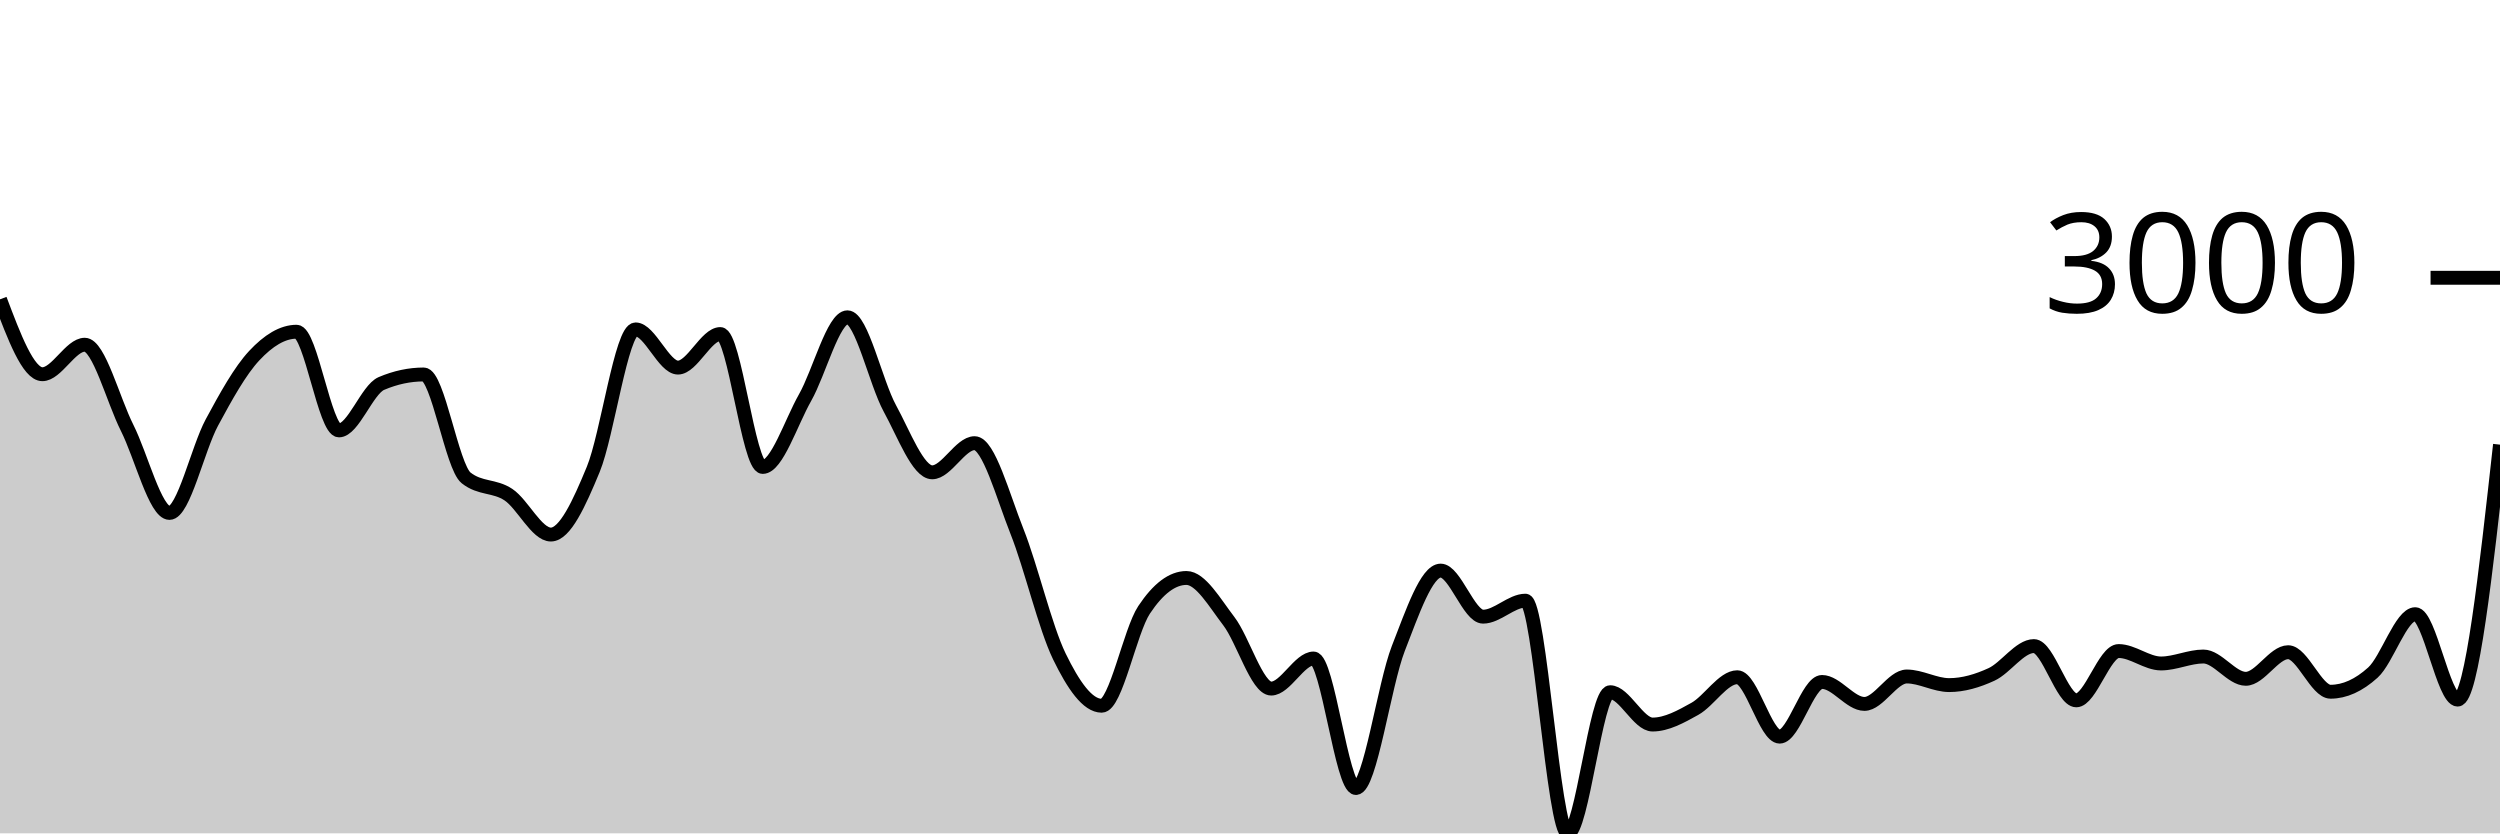
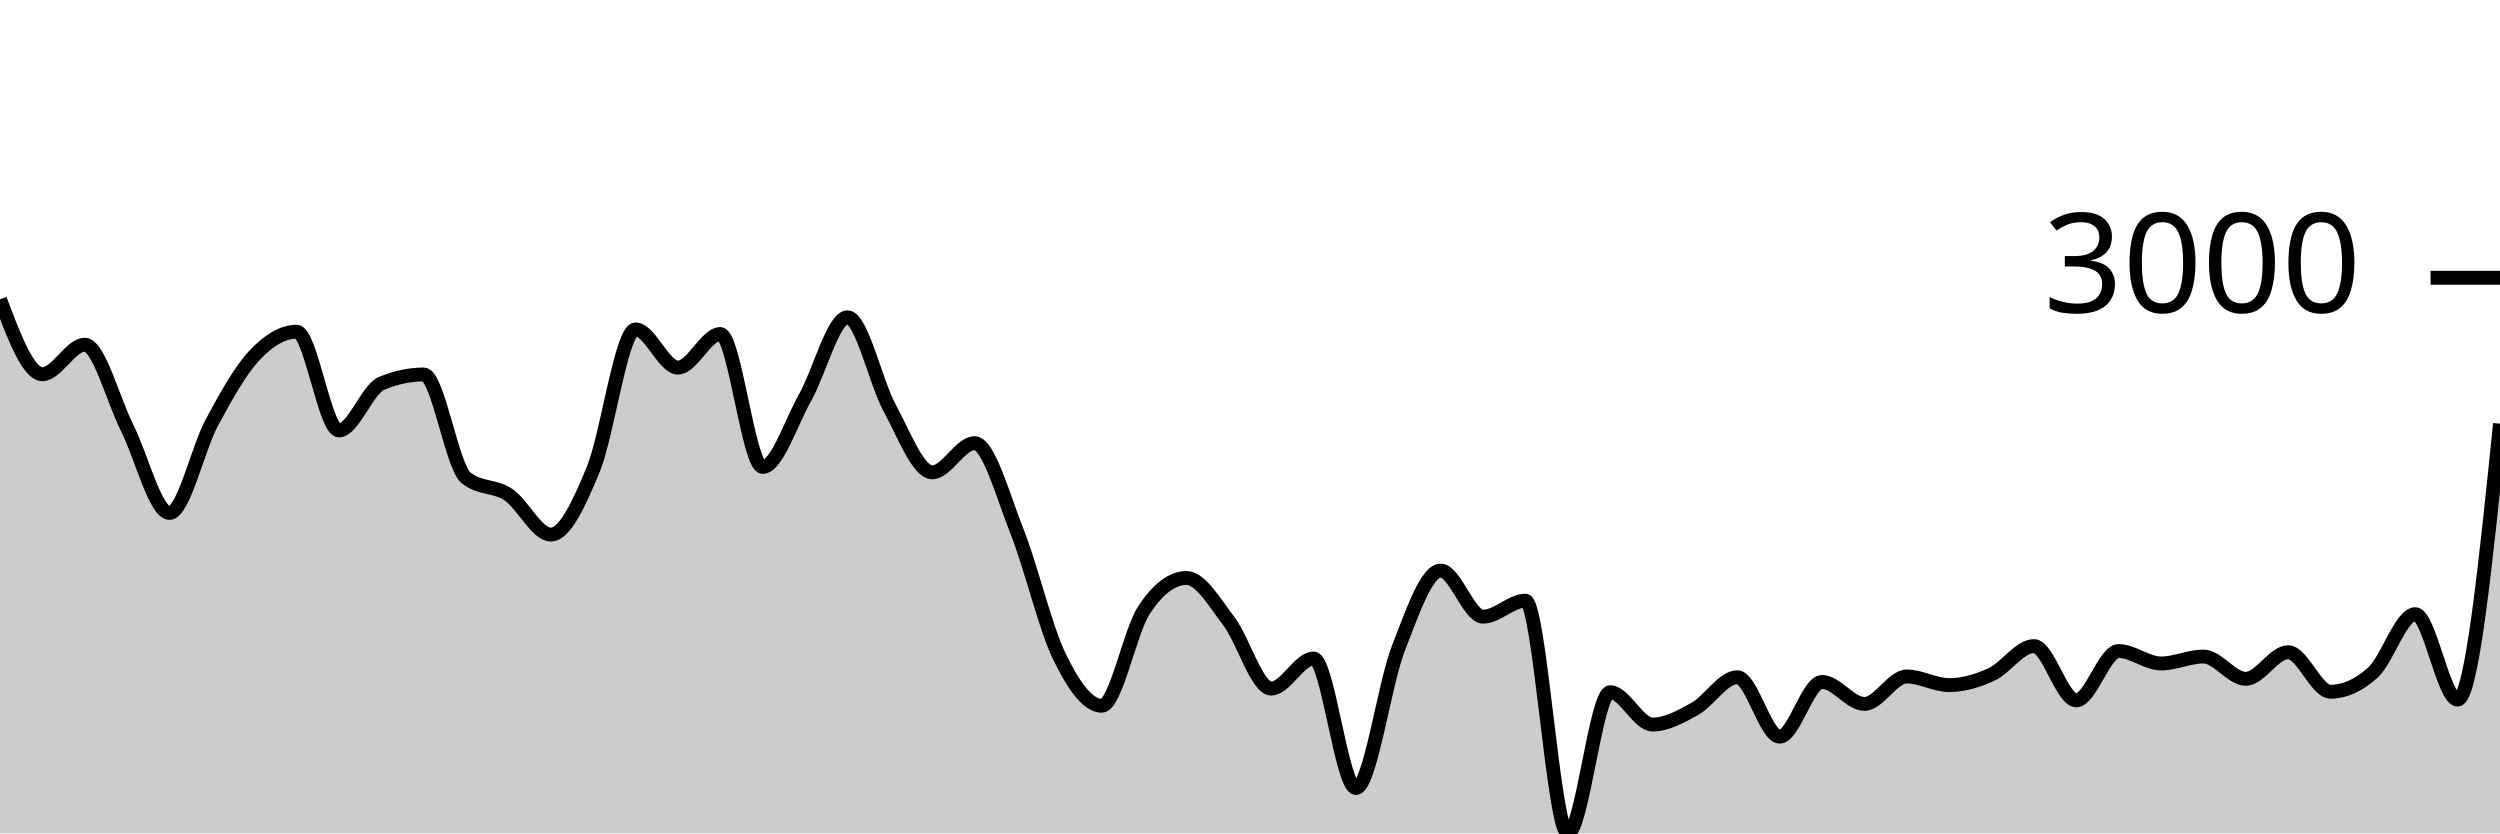
<svg xmlns="http://www.w3.org/2000/svg" viewBox="0 0 180 60">
  <g transform="translate(0,20)">
-     <path class="area" fill="rgba(0, 0, 0, 0.2)" d="M0,1.551C1.017,4.248,2.034,6.944,3.051,6.944C4.068,6.944,5.085,4.82,6.102,4.82C7.119,4.82,8.136,8.785,9.153,10.804C10.169,12.822,11.186,16.931,12.203,16.931C13.22,16.931,14.237,12.309,15.254,10.422C16.271,8.535,17.288,6.697,18.305,5.608C19.322,4.518,20.339,3.884,21.356,3.884C22.373,3.884,23.39,10.989,24.407,10.989C25.424,10.989,26.441,8.046,27.458,7.612C28.475,7.179,29.492,6.962,30.508,6.962C31.525,6.962,32.542,13.6,33.559,14.407C34.576,15.215,35.593,14.938,36.61,15.618C37.627,16.298,38.644,18.488,39.661,18.488C40.678,18.488,41.695,16.261,42.712,13.799C43.729,11.337,44.746,3.717,45.763,3.717C46.78,3.717,47.797,6.467,48.814,6.467C49.831,6.467,50.847,4.051,51.864,4.051C52.881,4.051,53.898,13.62,54.915,13.62C55.932,13.62,56.949,10.422,57.966,8.626C58.983,6.831,60,2.846,61.017,2.846C62.034,2.846,63.051,7.542,64.068,9.402C65.085,11.262,66.102,14.007,67.119,14.007C68.136,14.007,69.153,11.908,70.169,11.908C71.186,11.908,72.203,15.697,73.22,18.255C74.237,20.813,75.254,25.164,76.271,27.257C77.288,29.35,78.305,30.813,79.322,30.813C80.339,30.813,81.356,25.442,82.373,23.911C83.39,22.379,84.407,21.614,85.424,21.614C86.441,21.614,87.458,23.394,88.475,24.722C89.492,26.049,90.508,29.578,91.525,29.578C92.542,29.578,93.559,27.412,94.576,27.412C95.593,27.412,96.61,36.737,97.627,36.737C98.644,36.737,99.661,29.3,100.678,26.691C101.695,24.082,102.712,21.083,103.729,21.083C104.746,21.083,105.763,24.4,106.78,24.4C107.797,24.4,108.814,23.248,109.831,23.248C110.847,23.248,111.864,40,112.881,40C113.898,40,114.915,29.84,115.932,29.84C116.949,29.84,117.966,32.167,118.983,32.167C120,32.167,121.017,31.601,122.034,31.034C123.051,30.466,124.068,28.761,125.085,28.761C126.102,28.761,127.119,33.038,128.136,33.038C129.153,33.038,130.169,29.101,131.186,29.101C132.203,29.101,133.22,30.682,134.237,30.682C135.254,30.682,136.271,28.707,137.288,28.707C138.305,28.707,139.322,29.327,140.339,29.327C141.356,29.327,142.373,29.026,143.39,28.558C144.407,28.089,145.424,26.518,146.441,26.518C147.458,26.518,148.475,30.425,149.492,30.425C150.508,30.425,151.525,26.875,152.542,26.875C153.559,26.875,154.576,27.77,155.593,27.77C156.61,27.77,157.627,27.269,158.644,27.269C159.661,27.269,160.678,28.874,161.695,28.874C162.712,28.874,163.729,26.959,164.746,26.959C165.763,26.959,166.78,29.805,167.797,29.805C168.814,29.805,169.831,29.345,170.847,28.427C171.864,27.508,172.881,24.221,173.898,24.221C174.915,24.221,175.932,30.371,176.949,30.371C177.966,30.371,178.983,21.193,180,12.015L180,40C178.983,40,177.966,40,176.949,40C175.932,40,174.915,40,173.898,40C172.881,40,171.864,40,170.847,40C169.831,40,168.814,40,167.797,40C166.78,40,165.763,40,164.746,40C163.729,40,162.712,40,161.695,40C160.678,40,159.661,40,158.644,40C157.627,40,156.61,40,155.593,40C154.576,40,153.559,40,152.542,40C151.525,40,150.508,40,149.492,40C148.475,40,147.458,40,146.441,40C145.424,40,144.407,40,143.39,40C142.373,40,141.356,40,140.339,40C139.322,40,138.305,40,137.288,40C136.271,40,135.254,40,134.237,40C133.22,40,132.203,40,131.186,40C130.169,40,129.153,40,128.136,40C127.119,40,126.102,40,125.085,40C124.068,40,123.051,40,122.034,40C121.017,40,120,40,118.983,40C117.966,40,116.949,40,115.932,40C114.915,40,113.898,40,112.881,40C111.864,40,110.847,40,109.831,40C108.814,40,107.797,40,106.78,40C105.763,40,104.746,40,103.729,40C102.712,40,101.695,40,100.678,40C99.661,40,98.644,40,97.627,40C96.61,40,95.593,40,94.576,40C93.559,40,92.542,40,91.525,40C90.508,40,89.492,40,88.475,40C87.458,40,86.441,40,85.424,40C84.407,40,83.39,40,82.373,40C81.356,40,80.339,40,79.322,40C78.305,40,77.288,40,76.271,40C75.254,40,74.237,40,73.22,40C72.203,40,71.186,40,70.169,40C69.153,40,68.136,40,67.119,40C66.102,40,65.085,40,64.068,40C63.051,40,62.034,40,61.017,40C60,40,58.983,40,57.966,40C56.949,40,55.932,40,54.915,40C53.898,40,52.881,40,51.864,40C50.847,40,49.831,40,48.814,40C47.797,40,46.78,40,45.763,40C44.746,40,43.729,40,42.712,40C41.695,40,40.678,40,39.661,40C38.644,40,37.627,40,36.61,40C35.593,40,34.576,40,33.559,40C32.542,40,31.525,40,30.508,40C29.492,40,28.475,40,27.458,40C26.441,40,25.424,40,24.407,40C23.39,40,22.373,40,21.356,40C20.339,40,19.322,40,18.305,40C17.288,40,16.271,40,15.254,40C14.237,40,13.22,40,12.203,40C11.186,40,10.169,40,9.153,40C8.136,40,7.119,40,6.102,40C5.085,40,4.068,40,3.051,40C2.034,40,1.017,40,0,40Z" />
-     <path class="line" stroke="black" fill="none" d="M0,1.551C1.017,4.248,2.034,6.944,3.051,6.944C4.068,6.944,5.085,4.82,6.102,4.82C7.119,4.82,8.136,8.785,9.153,10.804C10.169,12.822,11.186,16.931,12.203,16.931C13.22,16.931,14.237,12.309,15.254,10.422C16.271,8.535,17.288,6.697,18.305,5.608C19.322,4.518,20.339,3.884,21.356,3.884C22.373,3.884,23.39,10.989,24.407,10.989C25.424,10.989,26.441,8.046,27.458,7.612C28.475,7.179,29.492,6.962,30.508,6.962C31.525,6.962,32.542,13.6,33.559,14.407C34.576,15.215,35.593,14.938,36.61,15.618C37.627,16.298,38.644,18.488,39.661,18.488C40.678,18.488,41.695,16.261,42.712,13.799C43.729,11.337,44.746,3.717,45.763,3.717C46.78,3.717,47.797,6.467,48.814,6.467C49.831,6.467,50.847,4.051,51.864,4.051C52.881,4.051,53.898,13.62,54.915,13.62C55.932,13.62,56.949,10.422,57.966,8.626C58.983,6.831,60,2.846,61.017,2.846C62.034,2.846,63.051,7.542,64.068,9.402C65.085,11.262,66.102,14.007,67.119,14.007C68.136,14.007,69.153,11.908,70.169,11.908C71.186,11.908,72.203,15.697,73.22,18.255C74.237,20.813,75.254,25.164,76.271,27.257C77.288,29.35,78.305,30.813,79.322,30.813C80.339,30.813,81.356,25.442,82.373,23.911C83.39,22.379,84.407,21.614,85.424,21.614C86.441,21.614,87.458,23.394,88.475,24.722C89.492,26.049,90.508,29.578,91.525,29.578C92.542,29.578,93.559,27.412,94.576,27.412C95.593,27.412,96.61,36.737,97.627,36.737C98.644,36.737,99.661,29.3,100.678,26.691C101.695,24.082,102.712,21.083,103.729,21.083C104.746,21.083,105.763,24.4,106.78,24.4C107.797,24.4,108.814,23.248,109.831,23.248C110.847,23.248,111.864,40,112.881,40C113.898,40,114.915,29.84,115.932,29.84C116.949,29.84,117.966,32.167,118.983,32.167C120,32.167,121.017,31.601,122.034,31.034C123.051,30.466,124.068,28.761,125.085,28.761C126.102,28.761,127.119,33.038,128.136,33.038C129.153,33.038,130.169,29.101,131.186,29.101C132.203,29.101,133.22,30.682,134.237,30.682C135.254,30.682,136.271,28.707,137.288,28.707C138.305,28.707,139.322,29.327,140.339,29.327C141.356,29.327,142.373,29.026,143.39,28.558C144.407,28.089,145.424,26.518,146.441,26.518C147.458,26.518,148.475,30.425,149.492,30.425C150.508,30.425,151.525,26.875,152.542,26.875C153.559,26.875,154.576,27.77,155.593,27.77C156.61,27.77,157.627,27.269,158.644,27.269C159.661,27.269,160.678,28.874,161.695,28.874C162.712,28.874,163.729,26.959,164.746,26.959C165.763,26.959,166.78,29.805,167.797,29.805C168.814,29.805,169.831,29.345,170.847,28.427C171.864,27.508,172.881,24.221,173.898,24.221C174.915,24.221,175.932,30.371,176.949,30.371C177.966,30.371,178.983,21.193,180,12.015" />
+     <path class="area" fill="rgba(0, 0, 0, 0.2)" d="M0,1.551C1.017,4.248,2.034,6.944,3.051,6.944C4.068,6.944,5.085,4.82,6.102,4.82C7.119,4.82,8.136,8.785,9.153,10.804C10.169,12.822,11.186,16.931,12.203,16.931C13.22,16.931,14.237,12.309,15.254,10.422C16.271,8.535,17.288,6.697,18.305,5.608C19.322,4.518,20.339,3.884,21.356,3.884C22.373,3.884,23.39,10.989,24.407,10.989C25.424,10.989,26.441,8.046,27.458,7.612C28.475,7.179,29.492,6.962,30.508,6.962C31.525,6.962,32.542,13.6,33.559,14.407C34.576,15.215,35.593,14.938,36.61,15.618C37.627,16.298,38.644,18.488,39.661,18.488C40.678,18.488,41.695,16.261,42.712,13.799C43.729,11.337,44.746,3.717,45.763,3.717C46.78,3.717,47.797,6.467,48.814,6.467C49.831,6.467,50.847,4.051,51.864,4.051C52.881,4.051,53.898,13.62,54.915,13.62C55.932,13.62,56.949,10.422,57.966,8.626C58.983,6.831,60,2.846,61.017,2.846C62.034,2.846,63.051,7.542,64.068,9.402C65.085,11.262,66.102,14.007,67.119,14.007C68.136,14.007,69.153,11.908,70.169,11.908C71.186,11.908,72.203,15.697,73.22,18.255C74.237,20.813,75.254,25.164,76.271,27.257C77.288,29.35,78.305,30.813,79.322,30.813C80.339,30.813,81.356,25.442,82.373,23.911C83.39,22.379,84.407,21.614,85.424,21.614C86.441,21.614,87.458,23.394,88.475,24.722C89.492,26.049,90.508,29.578,91.525,29.578C92.542,29.578,93.559,27.412,94.576,27.412C95.593,27.412,96.61,36.737,97.627,36.737C98.644,36.737,99.661,29.3,100.678,26.691C101.695,24.082,102.712,21.083,103.729,21.083C104.746,21.083,105.763,24.4,106.78,24.4C107.797,24.4,108.814,23.248,109.831,23.248C110.847,23.248,111.864,40,112.881,40C113.898,40,114.915,29.84,115.932,29.84C116.949,29.84,117.966,32.167,118.983,32.167C120,32.167,121.017,31.601,122.034,31.034C123.051,30.466,124.068,28.761,125.085,28.761C126.102,28.761,127.119,33.038,128.136,33.038C129.153,33.038,130.169,29.101,131.186,29.101C132.203,29.101,133.22,30.682,134.237,30.682C135.254,30.682,136.271,28.707,137.288,28.707C138.305,28.707,139.322,29.327,140.339,29.327C141.356,29.327,142.373,29.026,143.39,28.558C144.407,28.089,145.424,26.518,146.441,26.518C147.458,26.518,148.475,30.425,149.492,30.425C150.508,30.425,151.525,26.875,152.542,26.875C153.559,26.875,154.576,27.77,155.593,27.77C156.61,27.77,157.627,27.269,158.644,27.269C159.661,27.269,160.678,28.874,161.695,28.874C162.712,28.874,163.729,26.959,164.746,26.959C165.763,26.959,166.78,29.805,167.797,29.805C168.814,29.805,169.831,29.345,170.847,28.427C171.864,27.508,172.881,24.221,173.898,24.221C174.915,24.221,175.932,30.371,176.949,30.371C177.966,30.371,178.983,20.438,180,10.506L180,40C178.983,40,177.966,40,176.949,40C175.932,40,174.915,40,173.898,40C172.881,40,171.864,40,170.847,40C169.831,40,168.814,40,167.797,40C166.78,40,165.763,40,164.746,40C163.729,40,162.712,40,161.695,40C160.678,40,159.661,40,158.644,40C157.627,40,156.61,40,155.593,40C154.576,40,153.559,40,152.542,40C151.525,40,150.508,40,149.492,40C148.475,40,147.458,40,146.441,40C145.424,40,144.407,40,143.39,40C142.373,40,141.356,40,140.339,40C139.322,40,138.305,40,137.288,40C136.271,40,135.254,40,134.237,40C133.22,40,132.203,40,131.186,40C130.169,40,129.153,40,128.136,40C127.119,40,126.102,40,125.085,40C124.068,40,123.051,40,122.034,40C121.017,40,120,40,118.983,40C117.966,40,116.949,40,115.932,40C114.915,40,113.898,40,112.881,40C111.864,40,110.847,40,109.831,40C108.814,40,107.797,40,106.78,40C105.763,40,104.746,40,103.729,40C102.712,40,101.695,40,100.678,40C99.661,40,98.644,40,97.627,40C96.61,40,95.593,40,94.576,40C93.559,40,92.542,40,91.525,40C90.508,40,89.492,40,88.475,40C87.458,40,86.441,40,85.424,40C84.407,40,83.39,40,82.373,40C81.356,40,80.339,40,79.322,40C78.305,40,77.288,40,76.271,40C75.254,40,74.237,40,73.22,40C72.203,40,71.186,40,70.169,40C69.153,40,68.136,40,67.119,40C66.102,40,65.085,40,64.068,40C63.051,40,62.034,40,61.017,40C60,40,58.983,40,57.966,40C56.949,40,55.932,40,54.915,40C53.898,40,52.881,40,51.864,40C50.847,40,49.831,40,48.814,40C47.797,40,46.78,40,45.763,40C44.746,40,43.729,40,42.712,40C41.695,40,40.678,40,39.661,40C38.644,40,37.627,40,36.61,40C35.593,40,34.576,40,33.559,40C32.542,40,31.525,40,30.508,40C29.492,40,28.475,40,27.458,40C26.441,40,25.424,40,24.407,40C23.39,40,22.373,40,21.356,40C20.339,40,19.322,40,18.305,40C17.288,40,16.271,40,15.254,40C14.237,40,13.22,40,12.203,40C11.186,40,10.169,40,9.153,40C8.136,40,7.119,40,6.102,40C5.085,40,4.068,40,3.051,40C2.034,40,1.017,40,0,40Z" />
+     <path class="line" stroke="black" fill="none" d="M0,1.551C1.017,4.248,2.034,6.944,3.051,6.944C4.068,6.944,5.085,4.82,6.102,4.82C7.119,4.82,8.136,8.785,9.153,10.804C10.169,12.822,11.186,16.931,12.203,16.931C13.22,16.931,14.237,12.309,15.254,10.422C16.271,8.535,17.288,6.697,18.305,5.608C19.322,4.518,20.339,3.884,21.356,3.884C22.373,3.884,23.39,10.989,24.407,10.989C25.424,10.989,26.441,8.046,27.458,7.612C28.475,7.179,29.492,6.962,30.508,6.962C31.525,6.962,32.542,13.6,33.559,14.407C34.576,15.215,35.593,14.938,36.61,15.618C37.627,16.298,38.644,18.488,39.661,18.488C40.678,18.488,41.695,16.261,42.712,13.799C43.729,11.337,44.746,3.717,45.763,3.717C46.78,3.717,47.797,6.467,48.814,6.467C49.831,6.467,50.847,4.051,51.864,4.051C52.881,4.051,53.898,13.62,54.915,13.62C55.932,13.62,56.949,10.422,57.966,8.626C58.983,6.831,60,2.846,61.017,2.846C62.034,2.846,63.051,7.542,64.068,9.402C65.085,11.262,66.102,14.007,67.119,14.007C68.136,14.007,69.153,11.908,70.169,11.908C71.186,11.908,72.203,15.697,73.22,18.255C74.237,20.813,75.254,25.164,76.271,27.257C77.288,29.35,78.305,30.813,79.322,30.813C80.339,30.813,81.356,25.442,82.373,23.911C83.39,22.379,84.407,21.614,85.424,21.614C86.441,21.614,87.458,23.394,88.475,24.722C89.492,26.049,90.508,29.578,91.525,29.578C92.542,29.578,93.559,27.412,94.576,27.412C95.593,27.412,96.61,36.737,97.627,36.737C98.644,36.737,99.661,29.3,100.678,26.691C101.695,24.082,102.712,21.083,103.729,21.083C104.746,21.083,105.763,24.4,106.78,24.4C107.797,24.4,108.814,23.248,109.831,23.248C110.847,23.248,111.864,40,112.881,40C113.898,40,114.915,29.84,115.932,29.84C116.949,29.84,117.966,32.167,118.983,32.167C120,32.167,121.017,31.601,122.034,31.034C123.051,30.466,124.068,28.761,125.085,28.761C126.102,28.761,127.119,33.038,128.136,33.038C129.153,33.038,130.169,29.101,131.186,29.101C132.203,29.101,133.22,30.682,134.237,30.682C135.254,30.682,136.271,28.707,137.288,28.707C138.305,28.707,139.322,29.327,140.339,29.327C141.356,29.327,142.373,29.026,143.39,28.558C144.407,28.089,145.424,26.518,146.441,26.518C147.458,26.518,148.475,30.425,149.492,30.425C150.508,30.425,151.525,26.875,152.542,26.875C153.559,26.875,154.576,27.77,155.593,27.77C156.61,27.77,157.627,27.269,158.644,27.269C159.661,27.269,160.678,28.874,161.695,28.874C162.712,28.874,163.729,26.959,164.746,26.959C165.763,26.959,166.78,29.805,167.797,29.805C168.814,29.805,169.831,29.345,170.847,28.427C171.864,27.508,172.881,24.221,173.898,24.221C174.915,24.221,175.932,30.371,176.949,30.371C177.966,30.371,178.983,20.438,180,10.506" />
    <path class="axis-ceiling" stroke-width="1" stroke="black" fill="none" d="M175,0L180,0" />
    <text class="axis-ceiling-label" font-family="sans-serif" text-anchor="end" font-size="10px" x="170" y="2.5">3000</text>
  </g>
</svg>
